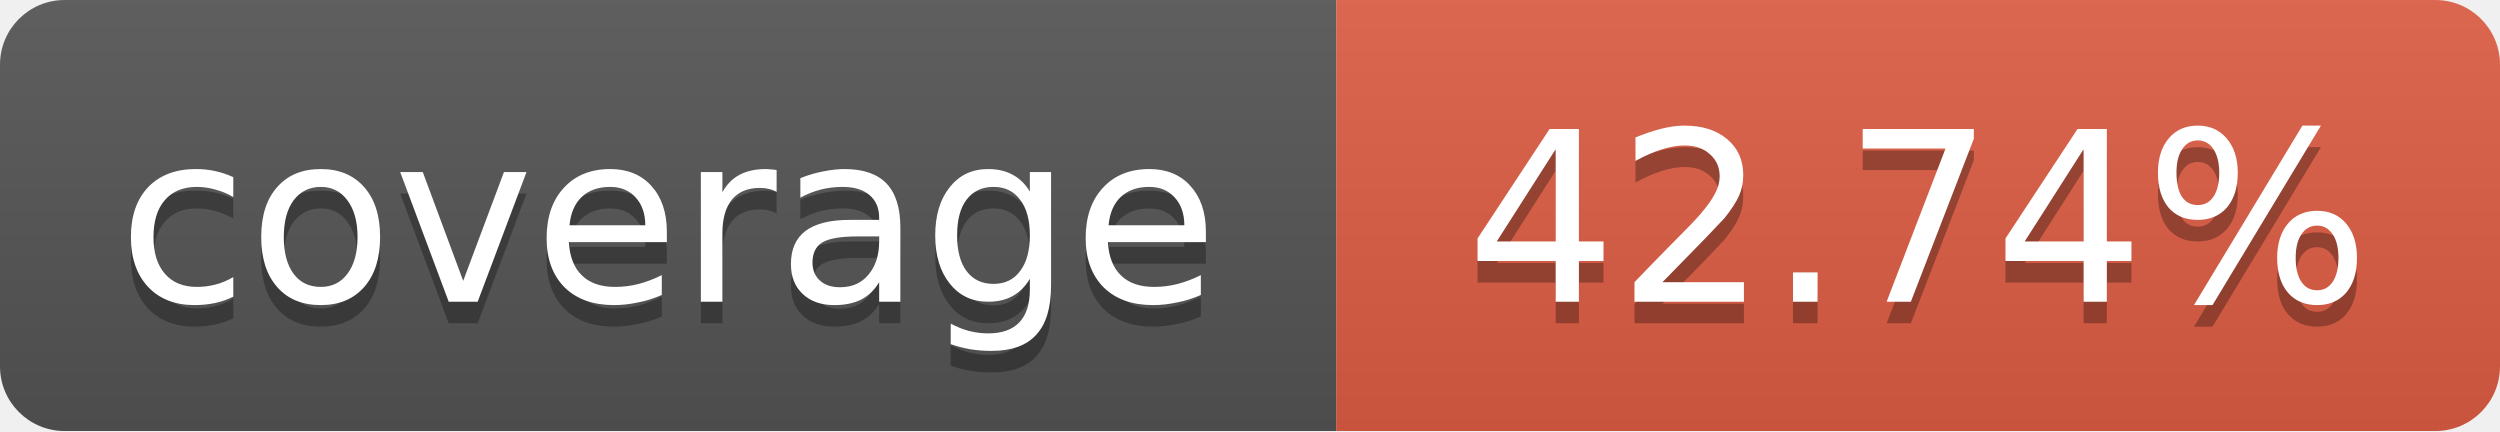
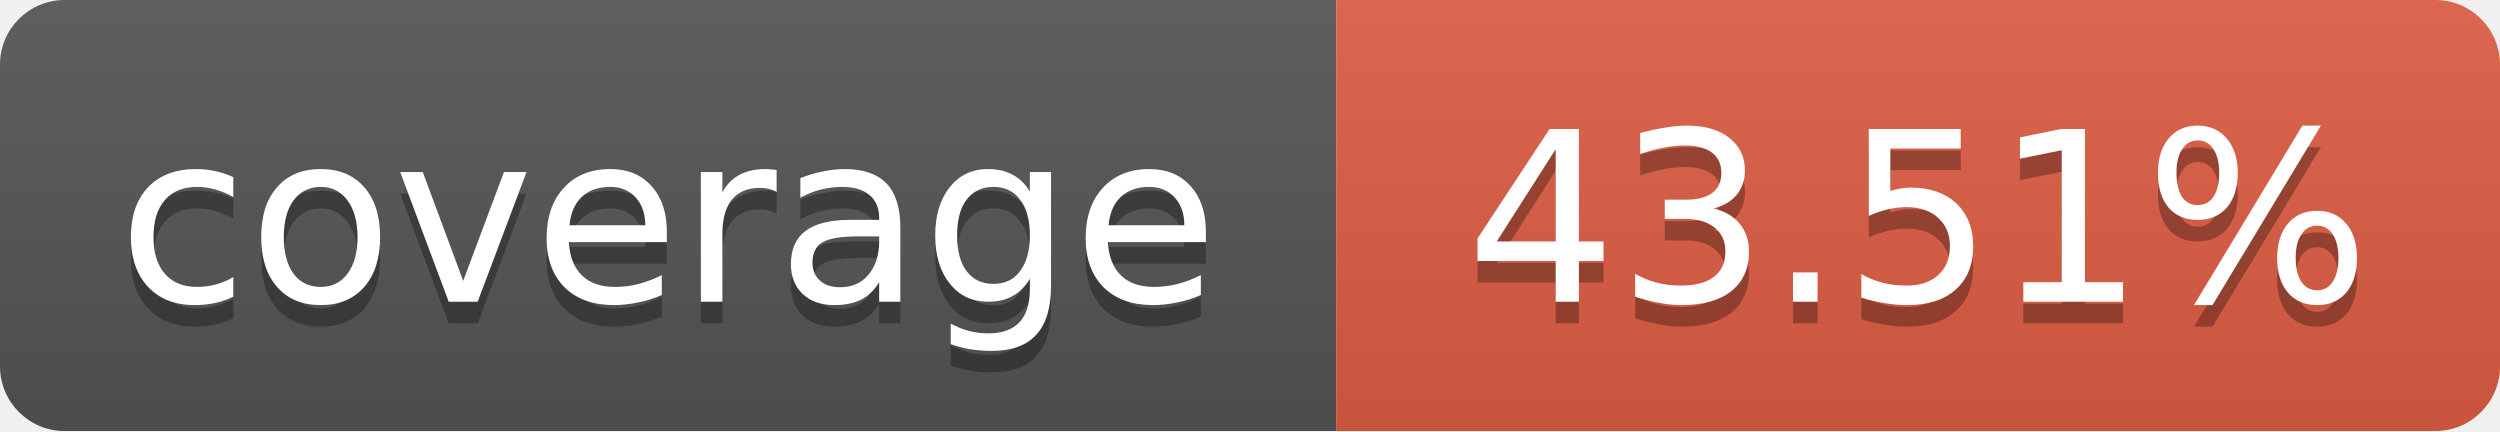
<svg xmlns="http://www.w3.org/2000/svg" width="116" height="20">
  <linearGradient id="b" x2="0" y2="100%">
    <stop offset="0" stop-color="#bbb" stop-opacity=".1" />
    <stop offset="1" stop-opacity=".1" />
  </linearGradient>
  <mask id="a">
    <rect width="116" height="20" rx="3" fill="#fff" />
  </mask>
  <g mask="url(#a)">
    <path fill="#555" d="M0 0 h62 v20 H0 z" />
    <path fill="#e05d44" d="M62 0 h54 v20 H62 z" />
    <path fill="url(#b)" d="M0 0 h116 v20 H0 z" />
  </g>
  <g fill="#fff" text-anchor="middle">
    <g font-family="DejaVu Sans,Verdana,Geneva,sans-serif" font-size="11">
      <text x="31" y="15" fill="#010101" fill-opacity=".3">
         coverage
       </text>
      <text x="31" y="14">
         coverage
       </text>
      <text x="89" y="15" fill="#010101" fill-opacity=".3">
-          42.74%
+          43.51%
       </text>
      <text x="89" y="14">
-        42.74%
+        43.51%
       </text>
    </g>
  </g>
</svg>
